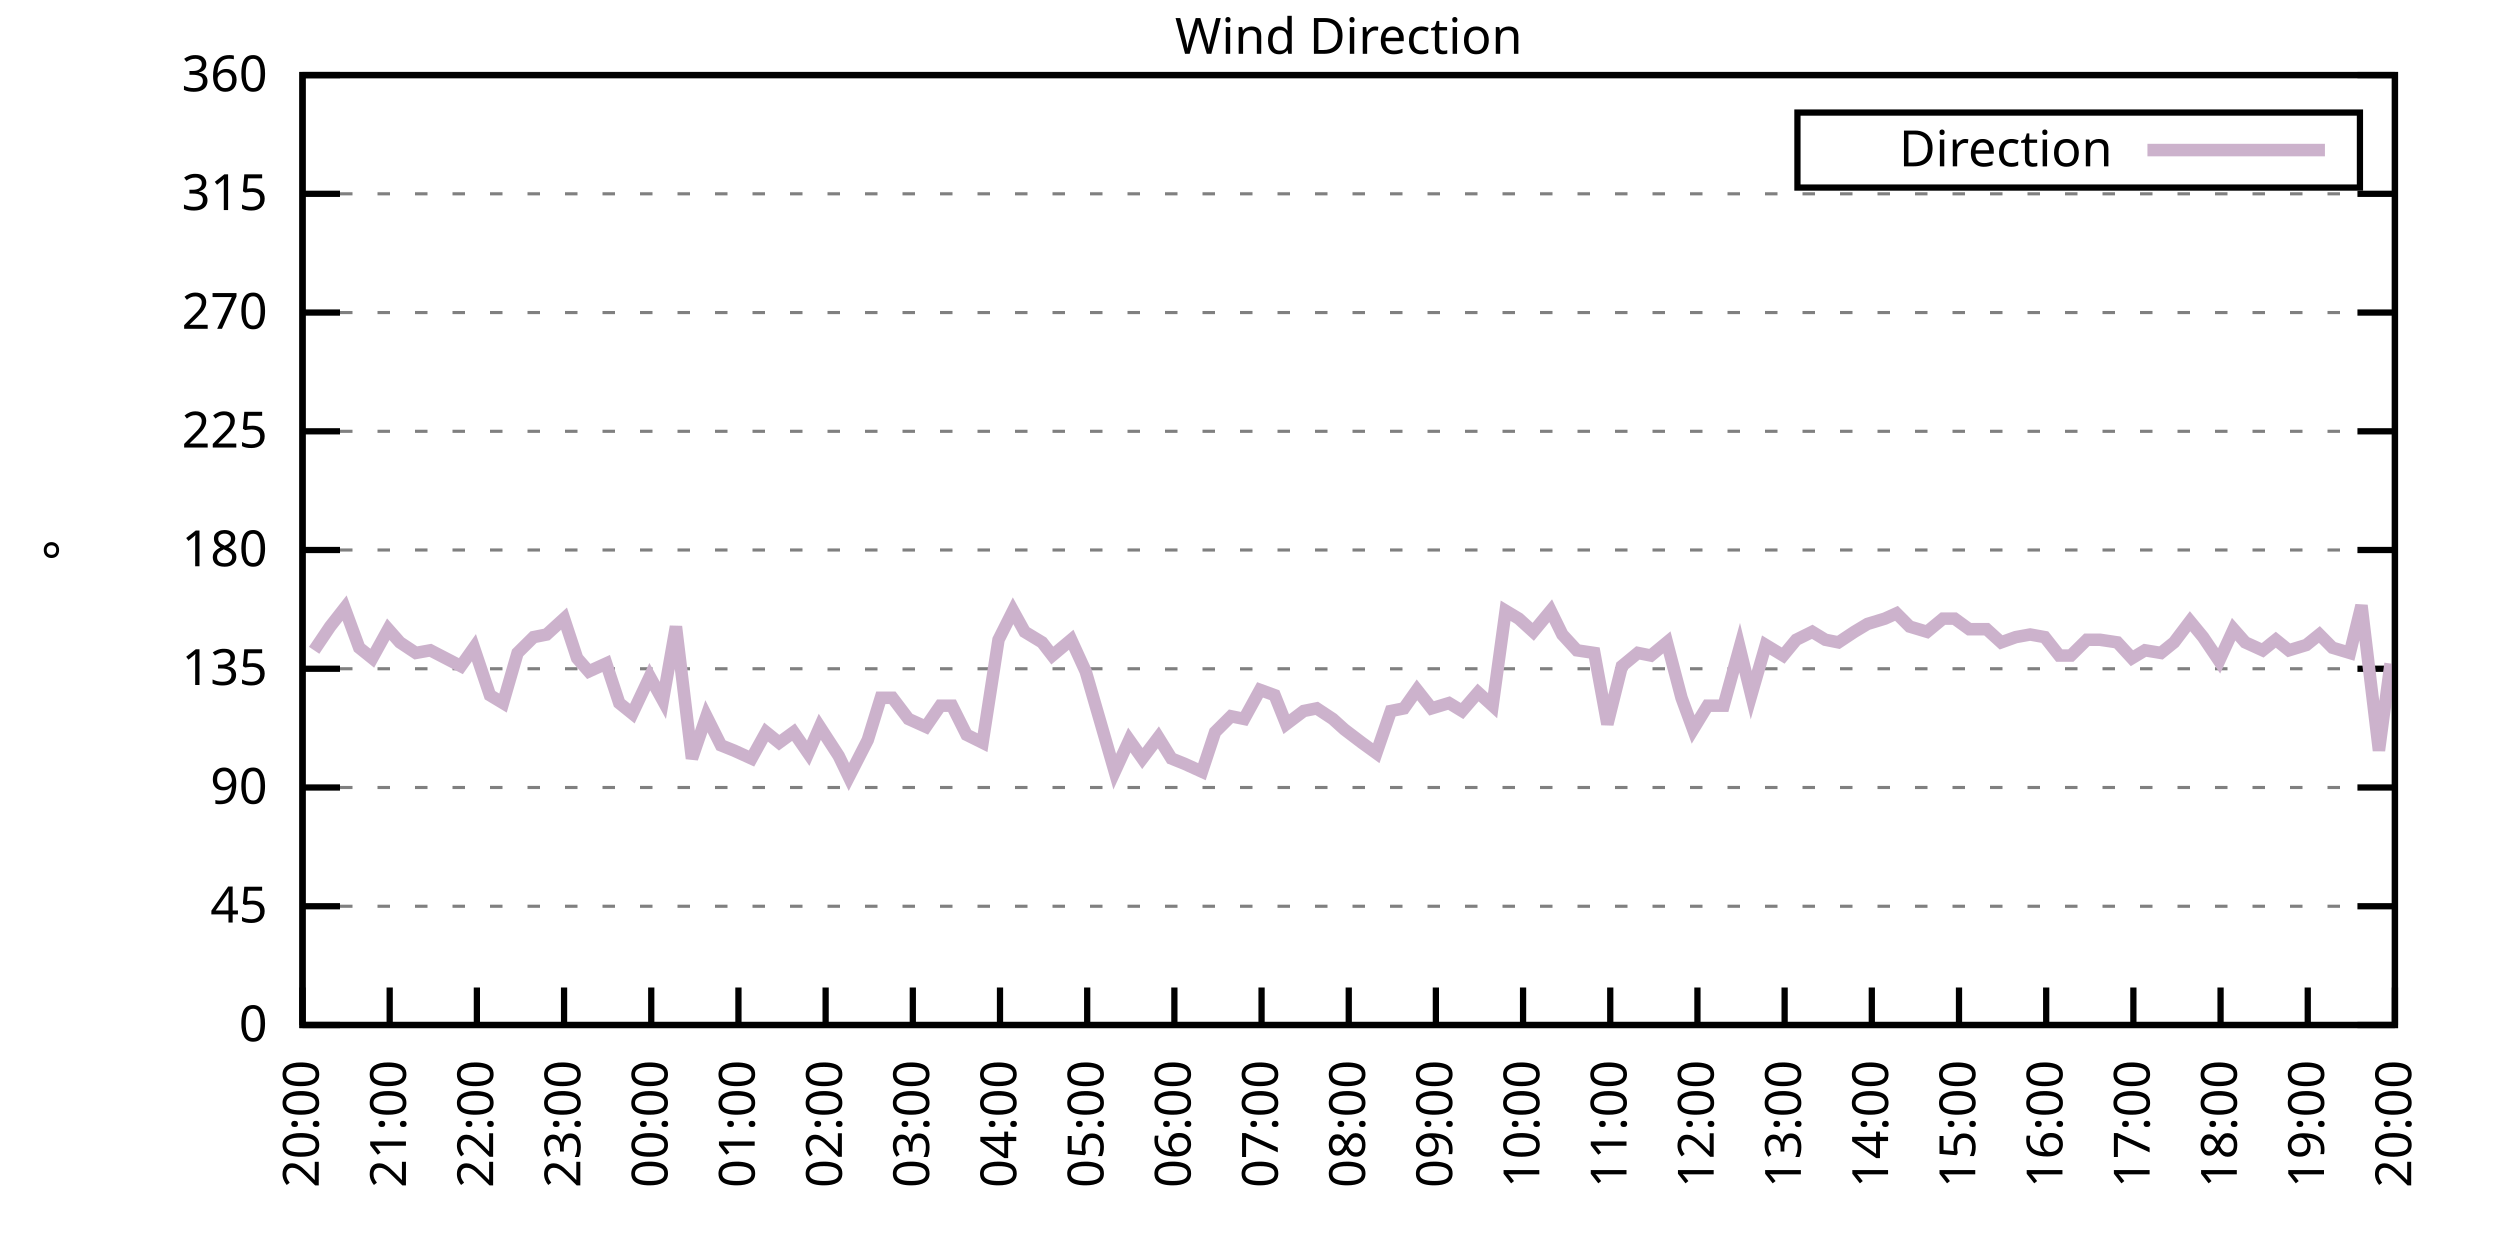
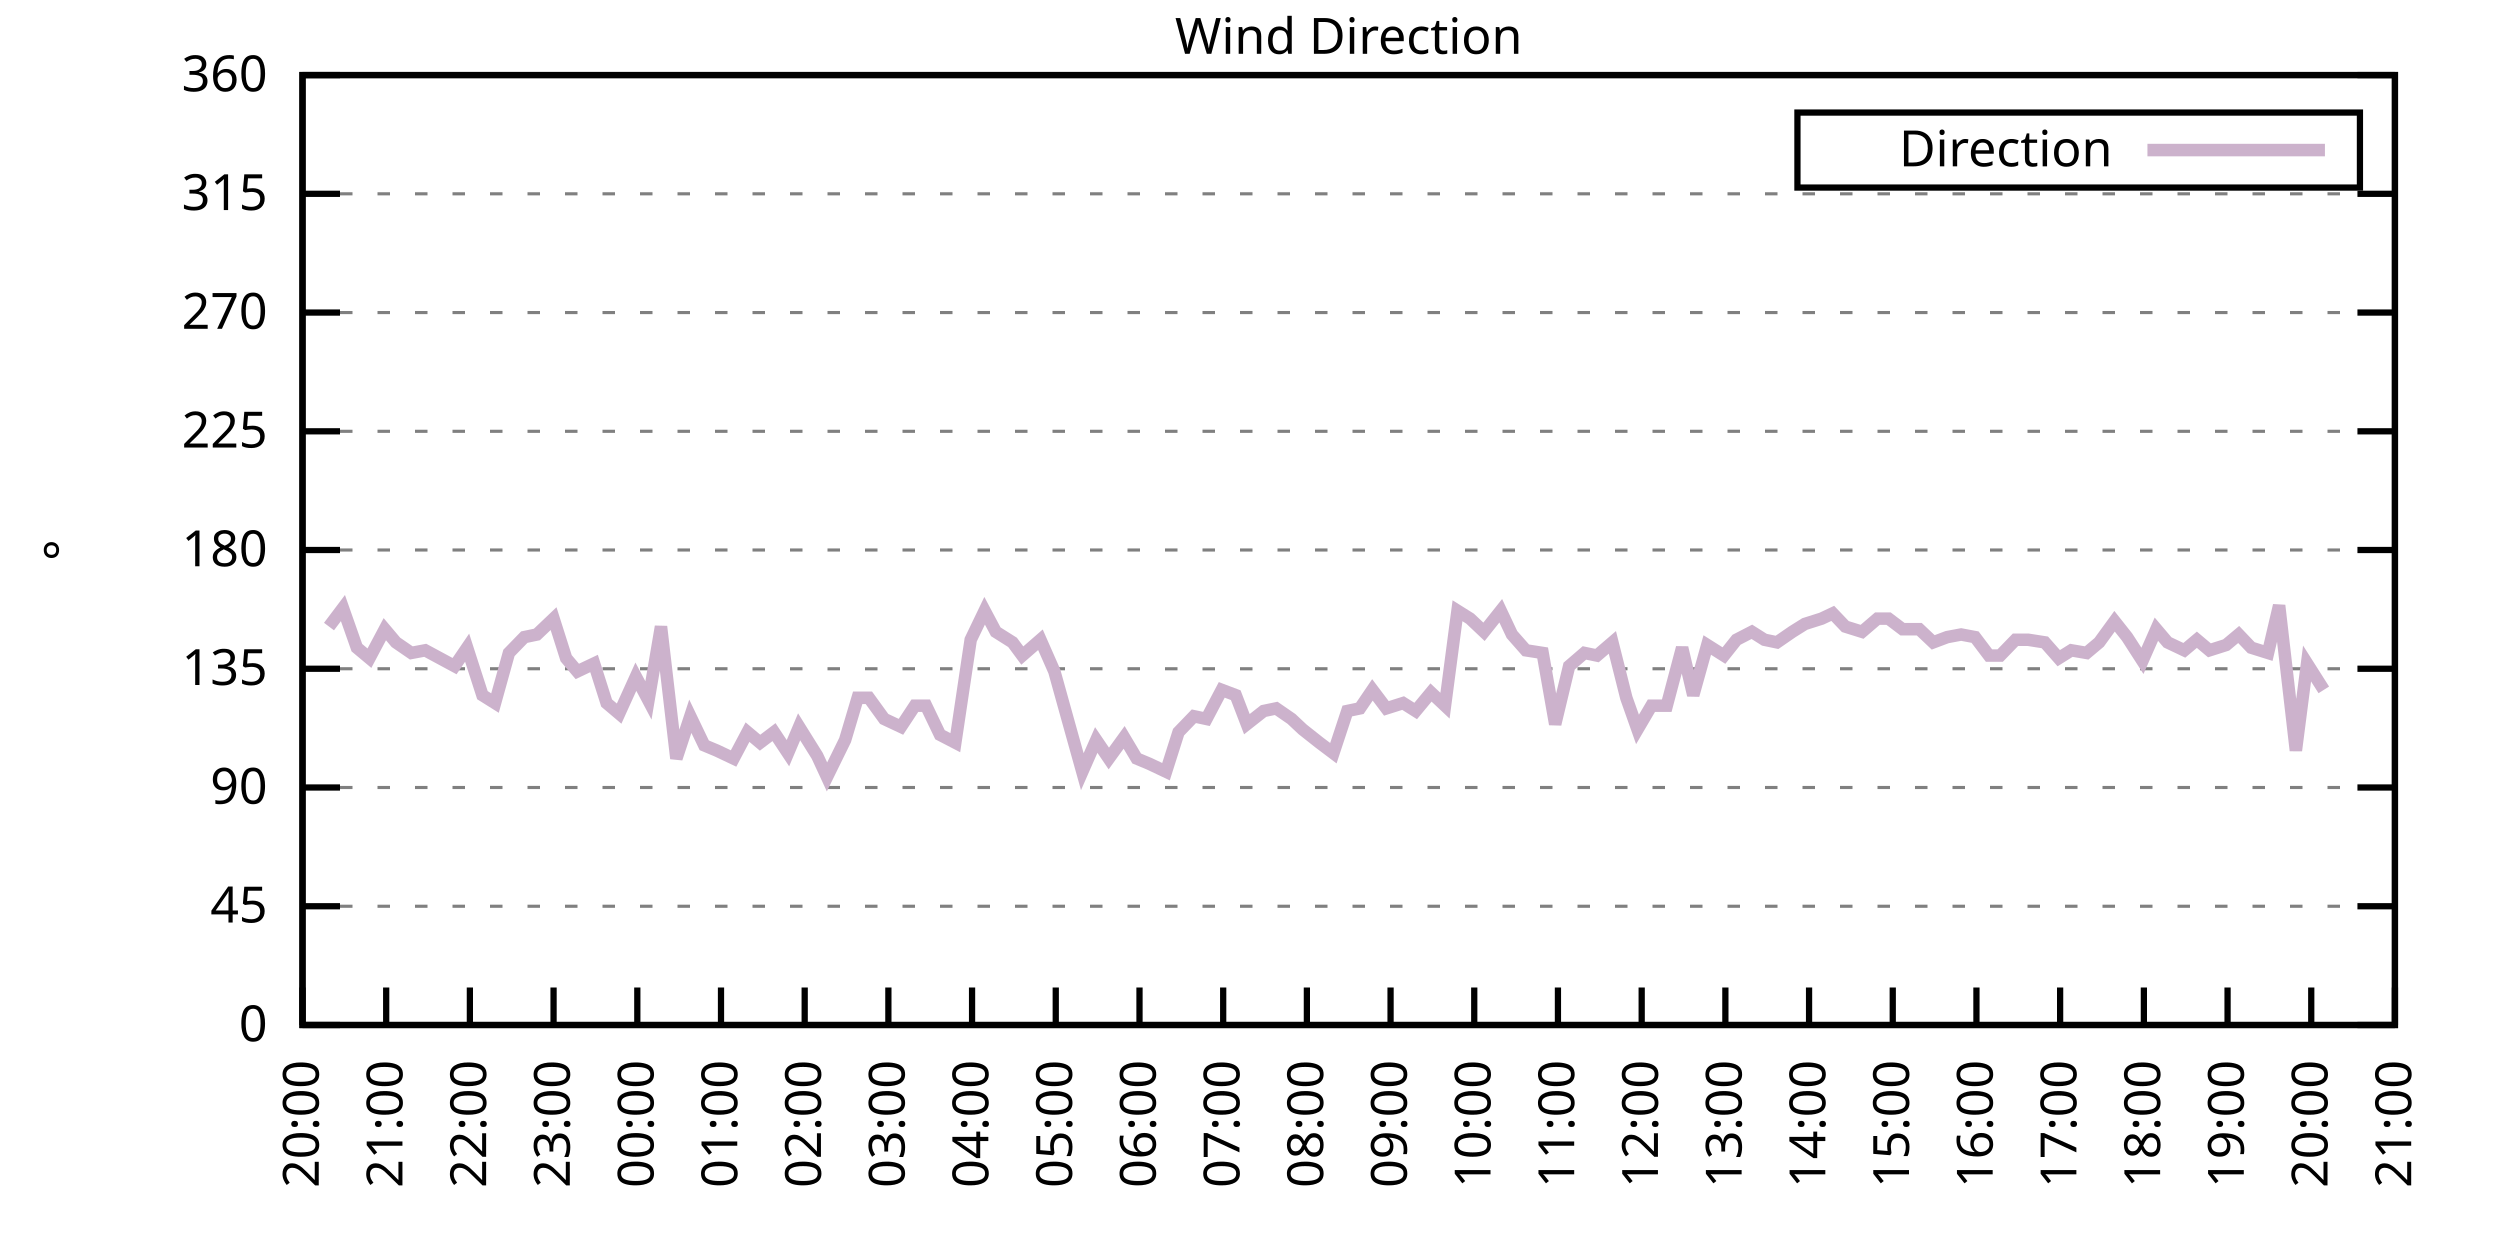
<svg xmlns="http://www.w3.org/2000/svg" xmlns:xlink="http://www.w3.org/1999/xlink" width="400" height="200" viewBox="0 0 400 200">
  <g id="gnuplot_canvas">
    <rect x="0" y="0" width="400" height="200" fill="none" />
    <defs>
      <circle id="gpDot" r="0.5" stroke-width="0.5" stroke="currentColor" />
      <path id="gpPt0" stroke-width="0.333" stroke="currentColor" d="M-1,0 h2 M0,-1 v2" />
      <path id="gpPt1" stroke-width="0.333" stroke="currentColor" d="M-1,-1 L1,1 M1,-1 L-1,1" />
      <path id="gpPt2" stroke-width="0.333" stroke="currentColor" d="M-1,0 L1,0 M0,-1 L0,1 M-1,-1 L1,1 M-1,1 L1,-1" />
      <rect id="gpPt3" stroke-width="0.333" stroke="currentColor" x="-1" y="-1" width="2" height="2" />
      <rect id="gpPt4" stroke-width="0.333" stroke="currentColor" fill="currentColor" x="-1" y="-1" width="2" height="2" />
      <circle id="gpPt5" stroke-width="0.333" stroke="currentColor" cx="0" cy="0" r="1" />
      <use xlink:href="#gpPt5" id="gpPt6" fill="currentColor" stroke="none" />
      <path id="gpPt7" stroke-width="0.333" stroke="currentColor" d="M0,-1.33 L-1.33,0.67 L1.33,0.67 z" />
      <use xlink:href="#gpPt7" id="gpPt8" fill="currentColor" stroke="none" />
      <use xlink:href="#gpPt7" id="gpPt9" stroke="currentColor" transform="rotate(180)" />
      <use xlink:href="#gpPt9" id="gpPt10" fill="currentColor" stroke="none" />
      <use xlink:href="#gpPt3" id="gpPt11" stroke="currentColor" transform="rotate(45)" />
      <use xlink:href="#gpPt11" id="gpPt12" fill="currentColor" stroke="none" />
      <path id="gpPt13" stroke-width="0.333" stroke="currentColor" d="M0,1.330 L1.265,0.411 L0.782,-1.067 L-0.782,-1.076 L-1.265,0.411 z" />
      <use xlink:href="#gpPt13" id="gpPt14" fill="currentColor" stroke="none" />
      <filter id="textbox" filterUnits="objectBoundingBox" x="0" y="0" height="1" width="1">
        <feFlood flood-color="white" flood-opacity="1" result="bgnd" />
        <feComposite in="SourceGraphic" in2="bgnd" operator="atop" />
      </filter>
      <filter id="greybox" filterUnits="objectBoundingBox" x="0" y="0" height="1" width="1">
        <feFlood flood-color="lightgrey" flood-opacity="1" result="grey" />
        <feComposite in="SourceGraphic" in2="grey" operator="atop" />
      </filter>
    </defs>
    <g fill="none" color="white" stroke="currentColor" stroke-width="1.00" stroke-linecap="butt" stroke-linejoin="miter">
</g>
    <g fill="none" color="black" stroke="currentColor" stroke-width="1.00" stroke-linecap="butt" stroke-linejoin="miter">
      <g stroke="none" shape-rendering="crispEdges">
        <polygon fill="rgb(255, 255, 255)" points="48.40,164.00 383.18,164.00 383.18,12.02 48.40,12.02 " />
      </g>
    </g>
    <g fill="none" color="black" stroke="currentColor" stroke-width="1.00" stroke-linecap="butt" stroke-linejoin="miter">
</g>
    <g fill="none" color="black" stroke="black" stroke-width="0.50" stroke-linecap="butt" stroke-linejoin="miter">
</g>
    <g fill="none" color="gray" stroke="currentColor" stroke-width="0.50" stroke-linecap="butt" stroke-linejoin="miter">
      <path stroke="gray" stroke-dasharray="2,4" class="gridline" d="M48.40,164.00 L383.19,164.00  " />
    </g>
    <g fill="none" color="gray" stroke="gray" stroke-width="1.00" stroke-linecap="butt" stroke-linejoin="miter">
</g>
    <g fill="none" color="black" stroke="currentColor" stroke-width="1.00" stroke-linecap="butt" stroke-linejoin="miter">
      <path stroke="black" d="M48.40,164.00 L54.40,164.00 M383.19,164.00 L377.19,164.00  " />
      <g transform="translate(42.80,166.60)" stroke="none" fill="black" font-family="Sans" font-size="8.00" text-anchor="end">
        <text>
          <tspan font-family="Sans"> 0</tspan>
        </text>
      </g>
    </g>
    <g fill="none" color="black" stroke="currentColor" stroke-width="1.00" stroke-linecap="butt" stroke-linejoin="miter">
</g>
    <g fill="none" color="black" stroke="black" stroke-width="0.50" stroke-linecap="butt" stroke-linejoin="miter">
</g>
    <g fill="none" color="gray" stroke="currentColor" stroke-width="0.50" stroke-linecap="butt" stroke-linejoin="miter">
      <path stroke="gray" stroke-dasharray="2,4" class="gridline" d="M48.40,145.00 L383.19,145.00  " />
    </g>
    <g fill="none" color="gray" stroke="gray" stroke-width="1.00" stroke-linecap="butt" stroke-linejoin="miter">
</g>
    <g fill="none" color="black" stroke="currentColor" stroke-width="1.00" stroke-linecap="butt" stroke-linejoin="miter">
      <path stroke="black" d="M48.40,145.00 L54.40,145.00 M383.19,145.00 L377.19,145.00  " />
      <g transform="translate(42.80,147.60)" stroke="none" fill="black" font-family="Sans" font-size="8.00" text-anchor="end">
        <text>
          <tspan font-family="Sans"> 45</tspan>
        </text>
      </g>
    </g>
    <g fill="none" color="black" stroke="currentColor" stroke-width="1.00" stroke-linecap="butt" stroke-linejoin="miter">
</g>
    <g fill="none" color="black" stroke="black" stroke-width="0.50" stroke-linecap="butt" stroke-linejoin="miter">
</g>
    <g fill="none" color="gray" stroke="currentColor" stroke-width="0.50" stroke-linecap="butt" stroke-linejoin="miter">
      <path stroke="gray" stroke-dasharray="2,4" class="gridline" d="M48.40,126.00 L383.19,126.00  " />
    </g>
    <g fill="none" color="gray" stroke="gray" stroke-width="1.00" stroke-linecap="butt" stroke-linejoin="miter">
</g>
    <g fill="none" color="black" stroke="currentColor" stroke-width="1.00" stroke-linecap="butt" stroke-linejoin="miter">
      <path stroke="black" d="M48.40,126.00 L54.40,126.00 M383.19,126.00 L377.19,126.00  " />
      <g transform="translate(42.80,128.60)" stroke="none" fill="black" font-family="Sans" font-size="8.00" text-anchor="end">
        <text>
          <tspan font-family="Sans"> 90</tspan>
        </text>
      </g>
    </g>
    <g fill="none" color="black" stroke="currentColor" stroke-width="1.00" stroke-linecap="butt" stroke-linejoin="miter">
</g>
    <g fill="none" color="black" stroke="black" stroke-width="0.50" stroke-linecap="butt" stroke-linejoin="miter">
</g>
    <g fill="none" color="gray" stroke="currentColor" stroke-width="0.50" stroke-linecap="butt" stroke-linejoin="miter">
      <path stroke="gray" stroke-dasharray="2,4" class="gridline" d="M48.40,107.00 L383.19,107.00  " />
    </g>
    <g fill="none" color="gray" stroke="gray" stroke-width="1.00" stroke-linecap="butt" stroke-linejoin="miter">
</g>
    <g fill="none" color="black" stroke="currentColor" stroke-width="1.00" stroke-linecap="butt" stroke-linejoin="miter">
      <path stroke="black" d="M48.40,107.00 L54.40,107.00 M383.19,107.00 L377.19,107.00  " />
      <g transform="translate(42.80,109.60)" stroke="none" fill="black" font-family="Sans" font-size="8.00" text-anchor="end">
        <text>
          <tspan font-family="Sans"> 135</tspan>
        </text>
      </g>
    </g>
    <g fill="none" color="black" stroke="currentColor" stroke-width="1.00" stroke-linecap="butt" stroke-linejoin="miter">
</g>
    <g fill="none" color="black" stroke="black" stroke-width="0.50" stroke-linecap="butt" stroke-linejoin="miter">
</g>
    <g fill="none" color="gray" stroke="currentColor" stroke-width="0.50" stroke-linecap="butt" stroke-linejoin="miter">
      <path stroke="gray" stroke-dasharray="2,4" class="gridline" d="M48.40,88.00 L383.19,88.00  " />
    </g>
    <g fill="none" color="gray" stroke="gray" stroke-width="1.00" stroke-linecap="butt" stroke-linejoin="miter">
</g>
    <g fill="none" color="black" stroke="currentColor" stroke-width="1.00" stroke-linecap="butt" stroke-linejoin="miter">
      <path stroke="black" d="M48.40,88.00 L54.40,88.00 M383.19,88.00 L377.19,88.00  " />
      <g transform="translate(42.80,90.60)" stroke="none" fill="black" font-family="Sans" font-size="8.00" text-anchor="end">
        <text>
          <tspan font-family="Sans"> 180</tspan>
        </text>
      </g>
    </g>
    <g fill="none" color="black" stroke="currentColor" stroke-width="1.00" stroke-linecap="butt" stroke-linejoin="miter">
</g>
    <g fill="none" color="black" stroke="black" stroke-width="0.50" stroke-linecap="butt" stroke-linejoin="miter">
</g>
    <g fill="none" color="gray" stroke="currentColor" stroke-width="0.50" stroke-linecap="butt" stroke-linejoin="miter">
      <path stroke="gray" stroke-dasharray="2,4" class="gridline" d="M48.40,69.01 L383.19,69.01  " />
    </g>
    <g fill="none" color="gray" stroke="gray" stroke-width="1.00" stroke-linecap="butt" stroke-linejoin="miter">
</g>
    <g fill="none" color="black" stroke="currentColor" stroke-width="1.00" stroke-linecap="butt" stroke-linejoin="miter">
      <path stroke="black" d="M48.40,69.01 L54.40,69.01 M383.19,69.01 L377.19,69.01  " />
      <g transform="translate(42.80,71.61)" stroke="none" fill="black" font-family="Sans" font-size="8.00" text-anchor="end">
        <text>
          <tspan font-family="Sans"> 225</tspan>
        </text>
      </g>
    </g>
    <g fill="none" color="black" stroke="currentColor" stroke-width="1.00" stroke-linecap="butt" stroke-linejoin="miter">
</g>
    <g fill="none" color="black" stroke="black" stroke-width="0.50" stroke-linecap="butt" stroke-linejoin="miter">
</g>
    <g fill="none" color="gray" stroke="currentColor" stroke-width="0.50" stroke-linecap="butt" stroke-linejoin="miter">
      <path stroke="gray" stroke-dasharray="2,4" class="gridline" d="M48.40,50.01 L383.19,50.01  " />
    </g>
    <g fill="none" color="gray" stroke="gray" stroke-width="1.00" stroke-linecap="butt" stroke-linejoin="miter">
</g>
    <g fill="none" color="black" stroke="currentColor" stroke-width="1.00" stroke-linecap="butt" stroke-linejoin="miter">
      <path stroke="black" d="M48.40,50.01 L54.40,50.01 M383.19,50.01 L377.19,50.01  " />
      <g transform="translate(42.80,52.61)" stroke="none" fill="black" font-family="Sans" font-size="8.00" text-anchor="end">
        <text>
          <tspan font-family="Sans"> 270</tspan>
        </text>
      </g>
    </g>
    <g fill="none" color="black" stroke="currentColor" stroke-width="1.00" stroke-linecap="butt" stroke-linejoin="miter">
</g>
    <g fill="none" color="black" stroke="black" stroke-width="0.50" stroke-linecap="butt" stroke-linejoin="miter">
</g>
    <g fill="none" color="gray" stroke="currentColor" stroke-width="0.50" stroke-linecap="butt" stroke-linejoin="miter">
      <path stroke="gray" stroke-dasharray="2,4" class="gridline" d="M48.40,31.01 L383.19,31.01  " />
    </g>
    <g fill="none" color="gray" stroke="gray" stroke-width="1.00" stroke-linecap="butt" stroke-linejoin="miter">
</g>
    <g fill="none" color="black" stroke="currentColor" stroke-width="1.00" stroke-linecap="butt" stroke-linejoin="miter">
      <path stroke="black" d="M48.40,31.01 L54.40,31.01 M383.19,31.01 L377.19,31.01  " />
      <g transform="translate(42.80,33.61)" stroke="none" fill="black" font-family="Sans" font-size="8.00" text-anchor="end">
        <text>
          <tspan font-family="Sans"> 315</tspan>
        </text>
      </g>
    </g>
    <g fill="none" color="black" stroke="currentColor" stroke-width="1.00" stroke-linecap="butt" stroke-linejoin="miter">
</g>
    <g fill="none" color="black" stroke="black" stroke-width="0.50" stroke-linecap="butt" stroke-linejoin="miter">
</g>
    <g fill="none" color="gray" stroke="currentColor" stroke-width="0.50" stroke-linecap="butt" stroke-linejoin="miter">
      <path stroke="gray" stroke-dasharray="2,4" class="gridline" d="M48.40,12.01 L383.19,12.01  " />
    </g>
    <g fill="none" color="gray" stroke="gray" stroke-width="1.00" stroke-linecap="butt" stroke-linejoin="miter">
</g>
    <g fill="none" color="black" stroke="currentColor" stroke-width="1.00" stroke-linecap="butt" stroke-linejoin="miter">
      <path stroke="black" d="M48.40,12.01 L54.40,12.01 M383.19,12.01 L377.19,12.01  " />
      <g transform="translate(42.80,14.61)" stroke="none" fill="black" font-family="Sans" font-size="8.00" text-anchor="end">
        <text>
          <tspan font-family="Sans"> 360</tspan>
        </text>
      </g>
    </g>
    <g fill="none" color="black" stroke="currentColor" stroke-width="1.00" stroke-linecap="butt" stroke-linejoin="miter">
      <path stroke="black" d="M48.40,164.00 L48.40,158.00  " />
      <g transform="translate(51.00,169.60) rotate(270.00)" stroke="none" fill="black" font-family="Sans" font-size="8.00" text-anchor="end">
        <text>
          <tspan font-family="Sans">20:00</tspan>
        </text>
      </g>
    </g>
    <g fill="none" color="black" stroke="currentColor" stroke-width="1.00" stroke-linecap="butt" stroke-linejoin="miter">
-       <path stroke="black" d="M62.35,164.00 L62.35,158.00  " />
-       <g transform="translate(64.95,169.60) rotate(270.00)" stroke="none" fill="black" font-family="Sans" font-size="8.00" text-anchor="end">
+       <path stroke="black" d="M61.79,164.00 L61.79,158.00  " />
+       <g transform="translate(64.39,169.60) rotate(270.00)" stroke="none" fill="black" font-family="Sans" font-size="8.00" text-anchor="end">
        <text>
          <tspan font-family="Sans">21:00</tspan>
        </text>
      </g>
    </g>
    <g fill="none" color="black" stroke="currentColor" stroke-width="1.00" stroke-linecap="butt" stroke-linejoin="miter">
-       <path stroke="black" d="M76.30,164.00 L76.30,158.00  " />
-       <g transform="translate(78.90,169.60) rotate(270.00)" stroke="none" fill="black" font-family="Sans" font-size="8.00" text-anchor="end">
+       <path stroke="black" d="M75.18,164.00 L75.18,158.00  " />
+       <g transform="translate(77.78,169.60) rotate(270.00)" stroke="none" fill="black" font-family="Sans" font-size="8.00" text-anchor="end">
        <text>
          <tspan font-family="Sans">22:00</tspan>
        </text>
      </g>
    </g>
    <g fill="none" color="black" stroke="currentColor" stroke-width="1.00" stroke-linecap="butt" stroke-linejoin="miter">
-       <path stroke="black" d="M90.25,164.00 L90.25,158.00  " />
-       <g transform="translate(92.85,169.60) rotate(270.00)" stroke="none" fill="black" font-family="Sans" font-size="8.00" text-anchor="end">
+       <path stroke="black" d="M88.57,164.00 L88.57,158.00  " />
+       <g transform="translate(91.17,169.60) rotate(270.00)" stroke="none" fill="black" font-family="Sans" font-size="8.00" text-anchor="end">
        <text>
          <tspan font-family="Sans">23:00</tspan>
        </text>
      </g>
    </g>
    <g fill="none" color="black" stroke="currentColor" stroke-width="1.00" stroke-linecap="butt" stroke-linejoin="miter">
-       <path stroke="black" d="M104.20,164.00 L104.20,158.00  " />
-       <g transform="translate(106.80,169.60) rotate(270.00)" stroke="none" fill="black" font-family="Sans" font-size="8.00" text-anchor="end">
+       <path stroke="black" d="M101.97,164.00 L101.97,158.00  " />
+       <g transform="translate(104.57,169.60) rotate(270.00)" stroke="none" fill="black" font-family="Sans" font-size="8.00" text-anchor="end">
        <text>
          <tspan font-family="Sans">00:00</tspan>
        </text>
      </g>
    </g>
    <g fill="none" color="black" stroke="currentColor" stroke-width="1.00" stroke-linecap="butt" stroke-linejoin="miter">
-       <path stroke="black" d="M118.15,164.00 L118.15,158.00  " />
-       <g transform="translate(120.75,169.60) rotate(270.00)" stroke="none" fill="black" font-family="Sans" font-size="8.00" text-anchor="end">
+       <path stroke="black" d="M115.36,164.00 L115.36,158.00  " />
+       <g transform="translate(117.96,169.60) rotate(270.00)" stroke="none" fill="black" font-family="Sans" font-size="8.00" text-anchor="end">
        <text>
          <tspan font-family="Sans">01:00</tspan>
        </text>
      </g>
    </g>
    <g fill="none" color="black" stroke="currentColor" stroke-width="1.00" stroke-linecap="butt" stroke-linejoin="miter">
-       <path stroke="black" d="M132.10,164.00 L132.10,158.00  " />
-       <g transform="translate(134.70,169.60) rotate(270.00)" stroke="none" fill="black" font-family="Sans" font-size="8.00" text-anchor="end">
+       <path stroke="black" d="M128.75,164.00 L128.75,158.00  " />
+       <g transform="translate(131.35,169.60) rotate(270.00)" stroke="none" fill="black" font-family="Sans" font-size="8.00" text-anchor="end">
        <text>
          <tspan font-family="Sans">02:00</tspan>
        </text>
      </g>
    </g>
    <g fill="none" color="black" stroke="currentColor" stroke-width="1.00" stroke-linecap="butt" stroke-linejoin="miter">
-       <path stroke="black" d="M146.05,164.00 L146.05,158.00  " />
-       <g transform="translate(148.65,169.60) rotate(270.00)" stroke="none" fill="black" font-family="Sans" font-size="8.00" text-anchor="end">
+       <path stroke="black" d="M142.14,164.00 L142.14,158.00  " />
+       <g transform="translate(144.74,169.60) rotate(270.00)" stroke="none" fill="black" font-family="Sans" font-size="8.00" text-anchor="end">
        <text>
          <tspan font-family="Sans">03:00</tspan>
        </text>
      </g>
    </g>
    <g fill="none" color="black" stroke="currentColor" stroke-width="1.00" stroke-linecap="butt" stroke-linejoin="miter">
-       <path stroke="black" d="M160.00,164.00 L160.00,158.00  " />
-       <g transform="translate(162.60,169.60) rotate(270.00)" stroke="none" fill="black" font-family="Sans" font-size="8.00" text-anchor="end">
+       <path stroke="black" d="M155.53,164.00 L155.53,158.00  " />
+       <g transform="translate(158.13,169.60) rotate(270.00)" stroke="none" fill="black" font-family="Sans" font-size="8.00" text-anchor="end">
        <text>
          <tspan font-family="Sans">04:00</tspan>
        </text>
      </g>
    </g>
    <g fill="none" color="black" stroke="currentColor" stroke-width="1.00" stroke-linecap="butt" stroke-linejoin="miter">
-       <path stroke="black" d="M173.95,164.00 L173.95,158.00  " />
-       <g transform="translate(176.55,169.60) rotate(270.00)" stroke="none" fill="black" font-family="Sans" font-size="8.00" text-anchor="end">
+       <path stroke="black" d="M168.92,164.00 L168.92,158.00  " />
+       <g transform="translate(171.52,169.60) rotate(270.00)" stroke="none" fill="black" font-family="Sans" font-size="8.00" text-anchor="end">
        <text>
          <tspan font-family="Sans">05:00</tspan>
        </text>
      </g>
    </g>
    <g fill="none" color="black" stroke="currentColor" stroke-width="1.00" stroke-linecap="butt" stroke-linejoin="miter">
-       <path stroke="black" d="M187.90,164.00 L187.90,158.00  " />
-       <g transform="translate(190.50,169.60) rotate(270.00)" stroke="none" fill="black" font-family="Sans" font-size="8.00" text-anchor="end">
+       <path stroke="black" d="M182.32,164.00 L182.32,158.00  " />
+       <g transform="translate(184.92,169.60) rotate(270.00)" stroke="none" fill="black" font-family="Sans" font-size="8.00" text-anchor="end">
        <text>
          <tspan font-family="Sans">06:00</tspan>
        </text>
      </g>
    </g>
    <g fill="none" color="black" stroke="currentColor" stroke-width="1.00" stroke-linecap="butt" stroke-linejoin="miter">
-       <path stroke="black" d="M201.85,164.00 L201.85,158.00  " />
-       <g transform="translate(204.45,169.60) rotate(270.00)" stroke="none" fill="black" font-family="Sans" font-size="8.00" text-anchor="end">
+       <path stroke="black" d="M195.71,164.00 L195.71,158.00  " />
+       <g transform="translate(198.31,169.60) rotate(270.00)" stroke="none" fill="black" font-family="Sans" font-size="8.00" text-anchor="end">
        <text>
          <tspan font-family="Sans">07:00</tspan>
        </text>
      </g>
    </g>
    <g fill="none" color="black" stroke="currentColor" stroke-width="1.00" stroke-linecap="butt" stroke-linejoin="miter">
-       <path stroke="black" d="M215.80,164.00 L215.80,158.00  " />
-       <g transform="translate(218.40,169.60) rotate(270.00)" stroke="none" fill="black" font-family="Sans" font-size="8.00" text-anchor="end">
+       <path stroke="black" d="M209.10,164.00 L209.10,158.00  " />
+       <g transform="translate(211.70,169.60) rotate(270.00)" stroke="none" fill="black" font-family="Sans" font-size="8.00" text-anchor="end">
        <text>
          <tspan font-family="Sans">08:00</tspan>
        </text>
      </g>
    </g>
    <g fill="none" color="black" stroke="currentColor" stroke-width="1.00" stroke-linecap="butt" stroke-linejoin="miter">
-       <path stroke="black" d="M229.74,164.00 L229.74,158.00  " />
-       <g transform="translate(232.34,169.60) rotate(270.00)" stroke="none" fill="black" font-family="Sans" font-size="8.00" text-anchor="end">
+       <path stroke="black" d="M222.49,164.00 L222.49,158.00  " />
+       <g transform="translate(225.09,169.60) rotate(270.00)" stroke="none" fill="black" font-family="Sans" font-size="8.00" text-anchor="end">
        <text>
          <tspan font-family="Sans">09:00</tspan>
        </text>
      </g>
    </g>
    <g fill="none" color="black" stroke="currentColor" stroke-width="1.00" stroke-linecap="butt" stroke-linejoin="miter">
-       <path stroke="black" d="M243.69,164.00 L243.69,158.00  " />
-       <g transform="translate(246.29,169.60) rotate(270.00)" stroke="none" fill="black" font-family="Sans" font-size="8.00" text-anchor="end">
+       <path stroke="black" d="M235.88,164.00 L235.88,158.00  " />
+       <g transform="translate(238.48,169.60) rotate(270.00)" stroke="none" fill="black" font-family="Sans" font-size="8.00" text-anchor="end">
        <text>
          <tspan font-family="Sans">10:00</tspan>
        </text>
      </g>
    </g>
    <g fill="none" color="black" stroke="currentColor" stroke-width="1.00" stroke-linecap="butt" stroke-linejoin="miter">
-       <path stroke="black" d="M257.64,164.00 L257.64,158.00  " />
-       <g transform="translate(260.24,169.60) rotate(270.00)" stroke="none" fill="black" font-family="Sans" font-size="8.00" text-anchor="end">
+       <path stroke="black" d="M249.27,164.00 L249.27,158.00  " />
+       <g transform="translate(251.87,169.60) rotate(270.00)" stroke="none" fill="black" font-family="Sans" font-size="8.00" text-anchor="end">
        <text>
          <tspan font-family="Sans">11:00</tspan>
        </text>
      </g>
    </g>
    <g fill="none" color="black" stroke="currentColor" stroke-width="1.00" stroke-linecap="butt" stroke-linejoin="miter">
-       <path stroke="black" d="M271.59,164.00 L271.59,158.00  " />
-       <g transform="translate(274.19,169.60) rotate(270.00)" stroke="none" fill="black" font-family="Sans" font-size="8.00" text-anchor="end">
+       <path stroke="black" d="M262.67,164.00 L262.67,158.00  " />
+       <g transform="translate(265.27,169.60) rotate(270.00)" stroke="none" fill="black" font-family="Sans" font-size="8.00" text-anchor="end">
        <text>
          <tspan font-family="Sans">12:00</tspan>
        </text>
      </g>
    </g>
    <g fill="none" color="black" stroke="currentColor" stroke-width="1.00" stroke-linecap="butt" stroke-linejoin="miter">
-       <path stroke="black" d="M285.54,164.00 L285.54,158.00  " />
-       <g transform="translate(288.14,169.60) rotate(270.00)" stroke="none" fill="black" font-family="Sans" font-size="8.00" text-anchor="end">
+       <path stroke="black" d="M276.06,164.00 L276.06,158.00  " />
+       <g transform="translate(278.66,169.60) rotate(270.00)" stroke="none" fill="black" font-family="Sans" font-size="8.00" text-anchor="end">
        <text>
          <tspan font-family="Sans">13:00</tspan>
        </text>
      </g>
    </g>
    <g fill="none" color="black" stroke="currentColor" stroke-width="1.00" stroke-linecap="butt" stroke-linejoin="miter">
-       <path stroke="black" d="M299.49,164.00 L299.49,158.00  " />
-       <g transform="translate(302.09,169.60) rotate(270.00)" stroke="none" fill="black" font-family="Sans" font-size="8.00" text-anchor="end">
+       <path stroke="black" d="M289.45,164.00 L289.45,158.00  " />
+       <g transform="translate(292.05,169.60) rotate(270.00)" stroke="none" fill="black" font-family="Sans" font-size="8.00" text-anchor="end">
        <text>
          <tspan font-family="Sans">14:00</tspan>
        </text>
      </g>
    </g>
    <g fill="none" color="black" stroke="currentColor" stroke-width="1.00" stroke-linecap="butt" stroke-linejoin="miter">
-       <path stroke="black" d="M313.44,164.00 L313.44,158.00  " />
-       <g transform="translate(316.04,169.60) rotate(270.00)" stroke="none" fill="black" font-family="Sans" font-size="8.00" text-anchor="end">
+       <path stroke="black" d="M302.84,164.00 L302.84,158.00  " />
+       <g transform="translate(305.44,169.60) rotate(270.00)" stroke="none" fill="black" font-family="Sans" font-size="8.00" text-anchor="end">
        <text>
          <tspan font-family="Sans">15:00</tspan>
        </text>
      </g>
    </g>
    <g fill="none" color="black" stroke="currentColor" stroke-width="1.00" stroke-linecap="butt" stroke-linejoin="miter">
-       <path stroke="black" d="M327.39,164.00 L327.39,158.00  " />
-       <g transform="translate(329.99,169.60) rotate(270.00)" stroke="none" fill="black" font-family="Sans" font-size="8.00" text-anchor="end">
+       <path stroke="black" d="M316.23,164.00 L316.23,158.00  " />
+       <g transform="translate(318.83,169.60) rotate(270.00)" stroke="none" fill="black" font-family="Sans" font-size="8.00" text-anchor="end">
        <text>
          <tspan font-family="Sans">16:00</tspan>
        </text>
      </g>
    </g>
    <g fill="none" color="black" stroke="currentColor" stroke-width="1.00" stroke-linecap="butt" stroke-linejoin="miter">
-       <path stroke="black" d="M341.34,164.00 L341.34,158.00  " />
-       <g transform="translate(343.94,169.60) rotate(270.00)" stroke="none" fill="black" font-family="Sans" font-size="8.00" text-anchor="end">
+       <path stroke="black" d="M329.62,164.00 L329.62,158.00  " />
+       <g transform="translate(332.22,169.60) rotate(270.00)" stroke="none" fill="black" font-family="Sans" font-size="8.00" text-anchor="end">
        <text>
          <tspan font-family="Sans">17:00</tspan>
        </text>
      </g>
    </g>
    <g fill="none" color="black" stroke="currentColor" stroke-width="1.00" stroke-linecap="butt" stroke-linejoin="miter">
-       <path stroke="black" d="M355.29,164.00 L355.29,158.00  " />
-       <g transform="translate(357.89,169.60) rotate(270.00)" stroke="none" fill="black" font-family="Sans" font-size="8.00" text-anchor="end">
+       <path stroke="black" d="M343.02,164.00 L343.02,158.00  " />
+       <g transform="translate(345.62,169.60) rotate(270.00)" stroke="none" fill="black" font-family="Sans" font-size="8.00" text-anchor="end">
        <text>
          <tspan font-family="Sans">18:00</tspan>
        </text>
      </g>
    </g>
    <g fill="none" color="black" stroke="currentColor" stroke-width="1.00" stroke-linecap="butt" stroke-linejoin="miter">
-       <path stroke="black" d="M369.24,164.00 L369.24,158.00  " />
-       <g transform="translate(371.84,169.60) rotate(270.00)" stroke="none" fill="black" font-family="Sans" font-size="8.00" text-anchor="end">
+       <path stroke="black" d="M356.41,164.00 L356.41,158.00  " />
+       <g transform="translate(359.01,169.60) rotate(270.00)" stroke="none" fill="black" font-family="Sans" font-size="8.00" text-anchor="end">
        <text>
          <tspan font-family="Sans">19:00</tspan>
+         </text>
+       </g>
+     </g>
+     <g fill="none" color="black" stroke="currentColor" stroke-width="1.00" stroke-linecap="butt" stroke-linejoin="miter">
+       <path stroke="black" d="M369.80,164.00 L369.80,158.00  " />
+       <g transform="translate(372.40,169.60) rotate(270.00)" stroke="none" fill="black" font-family="Sans" font-size="8.00" text-anchor="end">
+         <text>
+           <tspan font-family="Sans">20:00</tspan>
        </text>
      </g>
    </g>
    <g fill="none" color="black" stroke="currentColor" stroke-width="1.00" stroke-linecap="butt" stroke-linejoin="miter">
      <path stroke="black" d="M383.19,164.00 L383.19,158.00  " />
      <g transform="translate(385.79,169.60) rotate(270.00)" stroke="none" fill="black" font-family="Sans" font-size="8.00" text-anchor="end">
        <text>
-           <tspan font-family="Sans">20:00</tspan>
+           <tspan font-family="Sans">21:00</tspan>
        </text>
      </g>
    </g>
    <g fill="none" color="black" stroke="currentColor" stroke-width="1.00" stroke-linecap="butt" stroke-linejoin="miter">
</g>
    <g fill="none" color="black" stroke="currentColor" stroke-width="1.00" stroke-linecap="butt" stroke-linejoin="miter">
      <path stroke="black" d="M48.40,12.01 L48.40,164.00 L383.19,164.00 L383.19,12.01 L48.40,12.01 Z  " />
    </g>
    <g fill="none" color="black" stroke="currentColor" stroke-width="1.00" stroke-linecap="butt" stroke-linejoin="miter">
</g>
    <g fill="none" color="black" stroke="currentColor" stroke-width="1.00" stroke-linecap="butt" stroke-linejoin="miter">
      <path stroke="black" d="M287.59,30.01 L287.59,18.01 L377.59,18.01 L377.59,30.01 L287.59,30.01 Z  " />
    </g>
    <g id="Wind_direction_plot_1">
      <g fill="none" color="white" stroke="black" stroke-width="2.00" stroke-linecap="butt" stroke-linejoin="miter">
</g>
      <g fill="none" color="black" stroke="currentColor" stroke-width="2.00" stroke-linecap="butt" stroke-linejoin="miter">
        <g transform="translate(337.99,26.61)" stroke="none" fill="black" font-family="Sans" font-size="8.00" text-anchor="end">
          <text>
            <tspan font-family="Sans">Direction</tspan>
          </text>
        </g>
      </g>
      <g fill="none" color="black" stroke="currentColor" stroke-width="2.00" stroke-linecap="butt" stroke-linejoin="miter">
-         <path stroke="rgb(204, 178, 204)" d="M343.59,24.01 L371.99,24.01 M50.26,104.05 L52.82,100.25 L55.14,97.29 L57.47,103.63 L59.56,105.31 L62.12,100.67   L63.98,102.78 L66.53,104.47 L68.86,104.05 L73.74,106.58 L75.83,103.63 L78.39,111.23 L80.48,112.49 L82.81,104.47   L85.37,101.94 L87.46,101.52 L90.25,98.98 L92.34,105.31 L94.20,107.43 L96.99,106.16 L99.08,112.49 L101.18,114.18   L103.97,108.27 L106.06,112.07 L108.15,100.25 L110.71,121.36 L113.03,114.60 L115.36,119.25 L117.45,120.09 L120.24,121.36   L122.57,117.14 L124.66,118.83 L126.98,117.14 L129.31,120.51 L131.17,116.29 L134.19,120.94 L135.82,124.31 L138.84,118.40   L140.93,111.65 L142.79,111.65 L145.35,115.03 L148.14,116.29 L150.46,112.91 L152.32,112.91 L154.65,117.56 L157.21,118.83   L159.76,102.36 L162.09,97.72 L163.95,101.09 L166.74,102.78 L168.37,104.89 L171.39,102.36 L173.71,107.43 L176.04,115.45   L178.36,123.47 L180.69,118.40 L182.78,121.36 L185.34,117.98 L187.43,121.36 L189.52,122.20 L192.31,123.47 L194.41,117.14   L196.96,114.60 L199.06,115.03 L201.61,110.38 L203.94,111.23 L205.80,115.87 L208.59,113.76 L210.68,113.34 L213.24,115.03   L215.10,116.71 L217.89,118.83 L220.21,120.51 L222.54,113.76 L224.63,113.34 L226.72,110.38 L229.05,113.34 L231.84,112.49   L233.93,113.76 L236.49,110.80 L238.81,112.91 L240.90,97.72 L243.00,98.98 L245.32,101.09 L248.11,97.72 L249.97,101.52   L252.30,104.05 L255.09,104.47 L257.18,115.87 L259.50,106.58 L262.06,104.47 L264.15,104.89 L266.71,102.78 L269.04,111.65   L270.90,116.71 L273.22,112.91 L275.78,112.91 L278.34,103.63 L280.20,111.23 L282.52,103.20 L285.31,104.89 L287.40,102.36   L289.96,101.09 L292.05,102.36 L294.15,102.78 L296.70,101.09 L298.80,99.83 L301.58,98.98 L303.44,98.14 L305.54,100.25   L308.33,101.09 L310.88,98.98 L312.74,98.98 L315.07,100.67 L317.86,100.67 L320.18,102.78 L322.51,101.94 L324.83,101.52   L327.16,101.94 L329.48,104.89 L331.34,104.89 L333.90,102.36 L335.99,102.36 L338.78,102.78 L341.11,105.31 L343.20,104.05   L345.76,104.47 L347.85,102.78 L350.41,99.40 L352.50,101.94 L355.06,105.74 L357.38,100.67 L359.24,102.78 L362.03,104.05   L364.13,102.36 L366.22,104.05 L369.01,103.20 L371.10,101.52 L373.19,103.63 L375.98,104.47 L377.84,96.87 L380.63,120.09   L382.49,106.16  " />
+         <path stroke="rgb(204, 178, 204)" d="M343.59,24.01 L371.99,24.01 M52.64,100.25 L54.87,97.29 L57.10,103.63 L59.11,105.31 L61.57,100.67 L63.35,102.78   L65.81,104.47 L68.04,104.05 L72.73,106.58 L74.74,103.63 L77.19,111.23 L79.20,112.49 L81.43,104.47 L83.89,101.94   L85.90,101.52 L88.57,98.98 L90.58,105.31 L92.37,107.43 L95.05,106.16 L97.06,112.49 L99.06,114.18 L101.74,108.27   L103.75,112.07 L105.76,100.25 L108.22,121.36 L110.45,114.60 L112.68,119.25 L114.69,120.09 L117.37,121.36 L119.60,117.14   L121.61,118.83 L123.84,117.14 L126.07,120.51 L127.86,116.29 L130.76,120.94 L132.32,124.31 L135.22,118.40 L137.23,111.65   L139.02,111.65 L141.47,115.03 L144.15,116.29 L146.38,112.91 L148.17,112.91 L150.40,117.56 L152.85,118.83 L155.31,102.36   L157.54,97.72 L159.33,101.09 L162.01,102.78 L163.57,104.89 L166.47,102.36 L168.70,107.43 L170.93,115.45 L173.17,123.47   L175.40,118.40 L177.41,121.36 L179.86,117.98 L181.87,121.36 L183.88,122.20 L186.56,123.47 L188.57,117.14 L191.02,114.60   L193.03,115.03 L195.48,110.38 L197.72,111.23 L199.50,115.87 L202.18,113.76 L204.19,113.34 L206.64,115.03 L208.43,116.71   L211.11,118.83 L213.34,120.51 L215.57,113.76 L217.58,113.34 L219.59,110.38 L221.82,113.34 L224.50,112.49 L226.51,113.76   L228.96,110.80 L231.20,112.91 L233.20,97.72 L235.21,98.98 L237.44,101.09 L240.12,97.72 L241.91,101.52 L244.14,104.05   L246.82,104.47 L248.83,115.87 L251.06,106.58 L253.51,104.47 L255.52,104.89 L257.98,102.78 L260.21,111.65 L262.00,116.71   L264.23,112.91 L266.68,112.91 L269.14,103.63 L270.92,111.23 L273.16,103.20 L275.83,104.89 L277.84,102.36 L280.30,101.09   L282.31,102.36 L284.32,102.78 L286.77,101.09 L288.78,99.83 L291.46,98.98 L293.24,98.14 L295.25,100.25 L297.93,101.09   L300.39,98.98 L302.17,98.98 L304.40,100.67 L307.08,100.67 L309.31,102.78 L311.54,101.94 L313.78,101.52 L316.01,101.94   L318.24,104.89 L320.03,104.89 L322.48,102.36 L324.49,102.36 L327.17,102.78 L329.40,105.31 L331.41,104.05 L333.86,104.47   L335.87,102.78 L338.33,99.40 L340.34,101.94 L342.79,105.74 L345.02,100.67 L346.81,102.78 L349.49,104.05 L351.50,102.36   L353.51,104.05 L356.18,103.20 L358.19,101.52 L360.20,103.63 L362.88,104.47 L364.66,96.87 L367.34,120.09 L369.13,106.16   L371.81,110.38  " />
      </g>
    </g>
    <g fill="none" color="black" stroke="currentColor" stroke-width="2.00" stroke-linecap="butt" stroke-linejoin="miter">
</g>
    <g fill="none" color="black" stroke="black" stroke-width="1.00" stroke-linecap="butt" stroke-linejoin="miter">
</g>
    <g fill="none" color="black" stroke="currentColor" stroke-width="1.00" stroke-linecap="butt" stroke-linejoin="miter">
      <path stroke="black" d="M48.40,12.01 L48.40,164.00 L383.19,164.00 L383.19,12.01 L48.40,12.01 Z  " />
      <g transform="translate(12.80,88.01) rotate(270.00)" stroke="none" fill="black" font-family="Sans" font-size="8.00" text-anchor="middle">
        <text>
          <tspan font-family="Sans">°</tspan>
        </text>
      </g>
    </g>
    <g fill="none" color="black" stroke="currentColor" stroke-width="1.00" stroke-linecap="butt" stroke-linejoin="miter">
</g>
    <g fill="none" color="black" stroke="currentColor" stroke-width="1.00" stroke-linecap="butt" stroke-linejoin="miter">
      <g transform="translate(215.79,8.61)" stroke="none" fill="black" font-family="Sans" font-size="8.00" text-anchor="middle">
        <text>
          <tspan font-family="Sans">Wind Direction</tspan>
        </text>
      </g>
    </g>
    <g fill="none" color="black" stroke="currentColor" stroke-width="1.00" stroke-linecap="butt" stroke-linejoin="miter">
</g>
  </g>
</svg>
